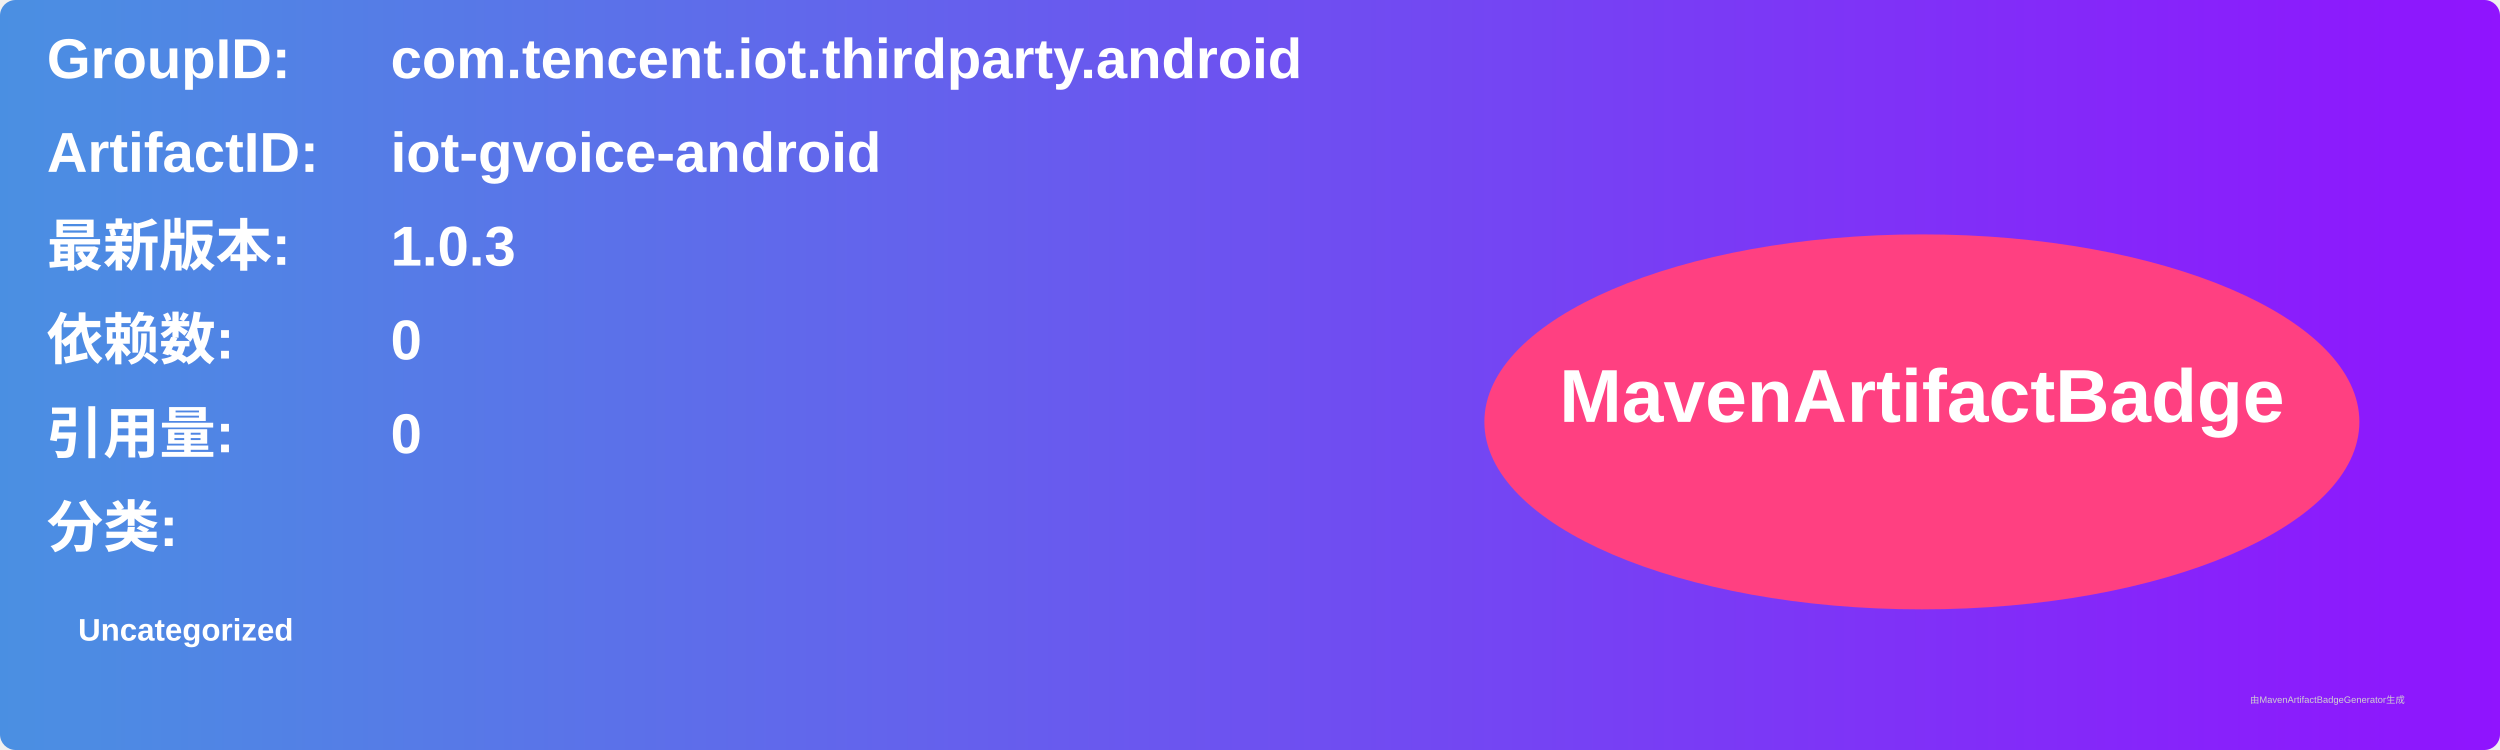
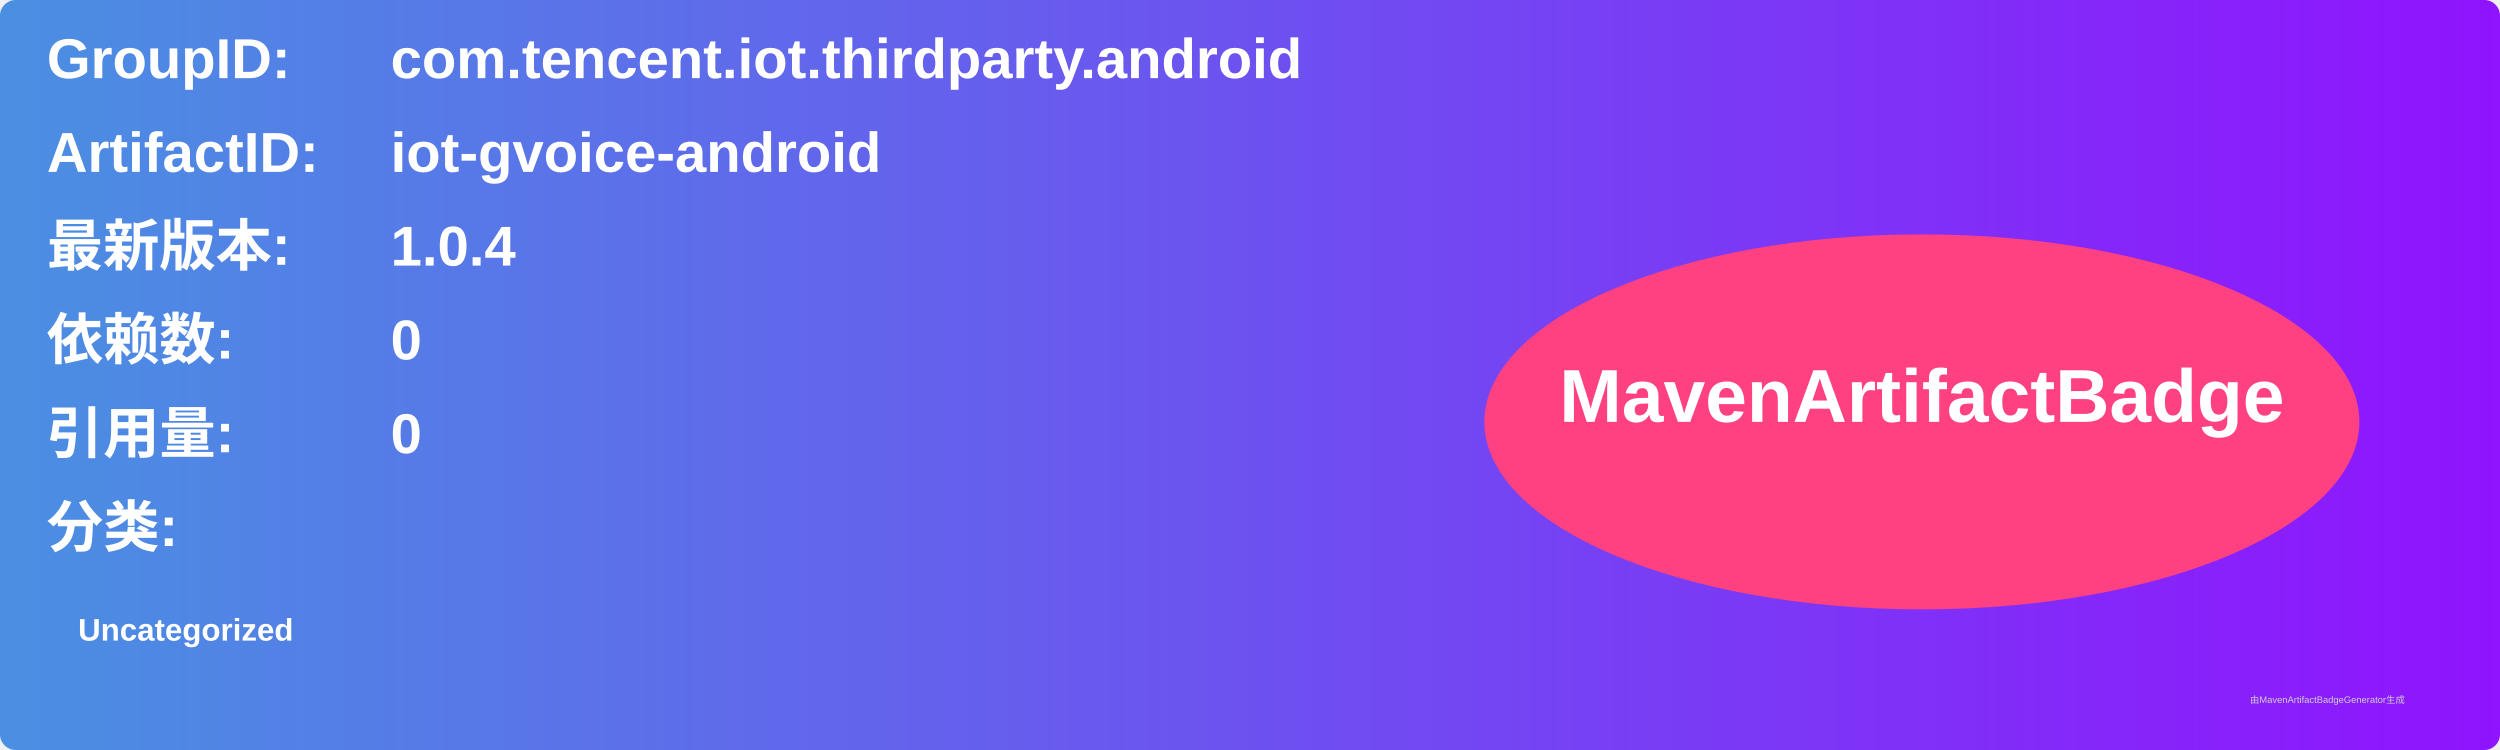
<svg xmlns="http://www.w3.org/2000/svg" width="800" height="240" viewBox="0 0 800 240">
  <linearGradient id="grad" x1="0%" y1="0%" x2="100%" y2="0%">
    <stop offset="0%" stop-color="#4a90e2" />
    <stop offset="100%" stop-color="#9013fe" />
  </linearGradient>
  <rect width="100%" height="100%" rx="5" ry="5" fill="url(#grad)" />
  <g transform="translate(15, 15)">
    <text x="0" y="10" font-family="Arial" font-size="18" fill="white" font-weight="bold" width="260">GroupID:</text>
    <text x="110" y="10" font-family="Arial" font-size="18" fill="white" font-weight="bold" width="460">com.tencent.iot.thirdparty.android</text>
    <text x="0" y="40" font-family="Arial" font-size="18" fill="white" font-weight="bold" width="260">ArtifactID:</text>
    <text x="110" y="40" font-family="Arial" font-size="18" fill="white" font-weight="bold" width="460">iot-gvoice-android</text>
    <text x="0" y="70" font-family="Arial" font-size="18" fill="white" font-weight="bold">最新版本:</text>
    <text x="110" y="70" font-family="Arial" font-size="18" fill="white" font-weight="bold">
-       <tspan font-weight="bold">1.0.3</tspan>
+       <tspan font-weight="bold">1.0.4</tspan>
    </text>
    <text x="0" y="100" font-family="Arial" font-size="18" fill="white" font-weight="bold">依赖数: </text>
    <text x="110" y="100" font-family="Arial" font-size="18" fill="white">
      <tspan font-weight="bold">0</tspan>
    </text>
    <text x="0" y="130" font-family="Arial" font-size="18" fill="white" font-weight="bold">引用量: </text>
    <text x="110" y="130" font-family="Arial" font-size="18" fill="white">
      <tspan font-weight="bold">0</tspan>
    </text>
    <text x="0" y="160" font-family="Arial" font-size="18" fill="white" font-weight="bold">分类:</text>
    <text x="10" y="190" font-family="Arial" font-size="10" fill="white">
      <tspan font-weight="bold">Uncategorized</tspan>
    </text>
    <ellipse cx="600" cy="120" rx="140" ry="60" fill="#ff4081" />
    <text x="600" y="120" text-anchor="middle" font-family="Arial" font-size="24" fill="white" font-weight="bold">MavenArtifactBadge</text>
  </g>
  <text x="720" y="225" font-family="Arial" font-size="3" fill="#d0d0d0">由MavenArtifactBadgeGenerator生成</text>
</svg>
